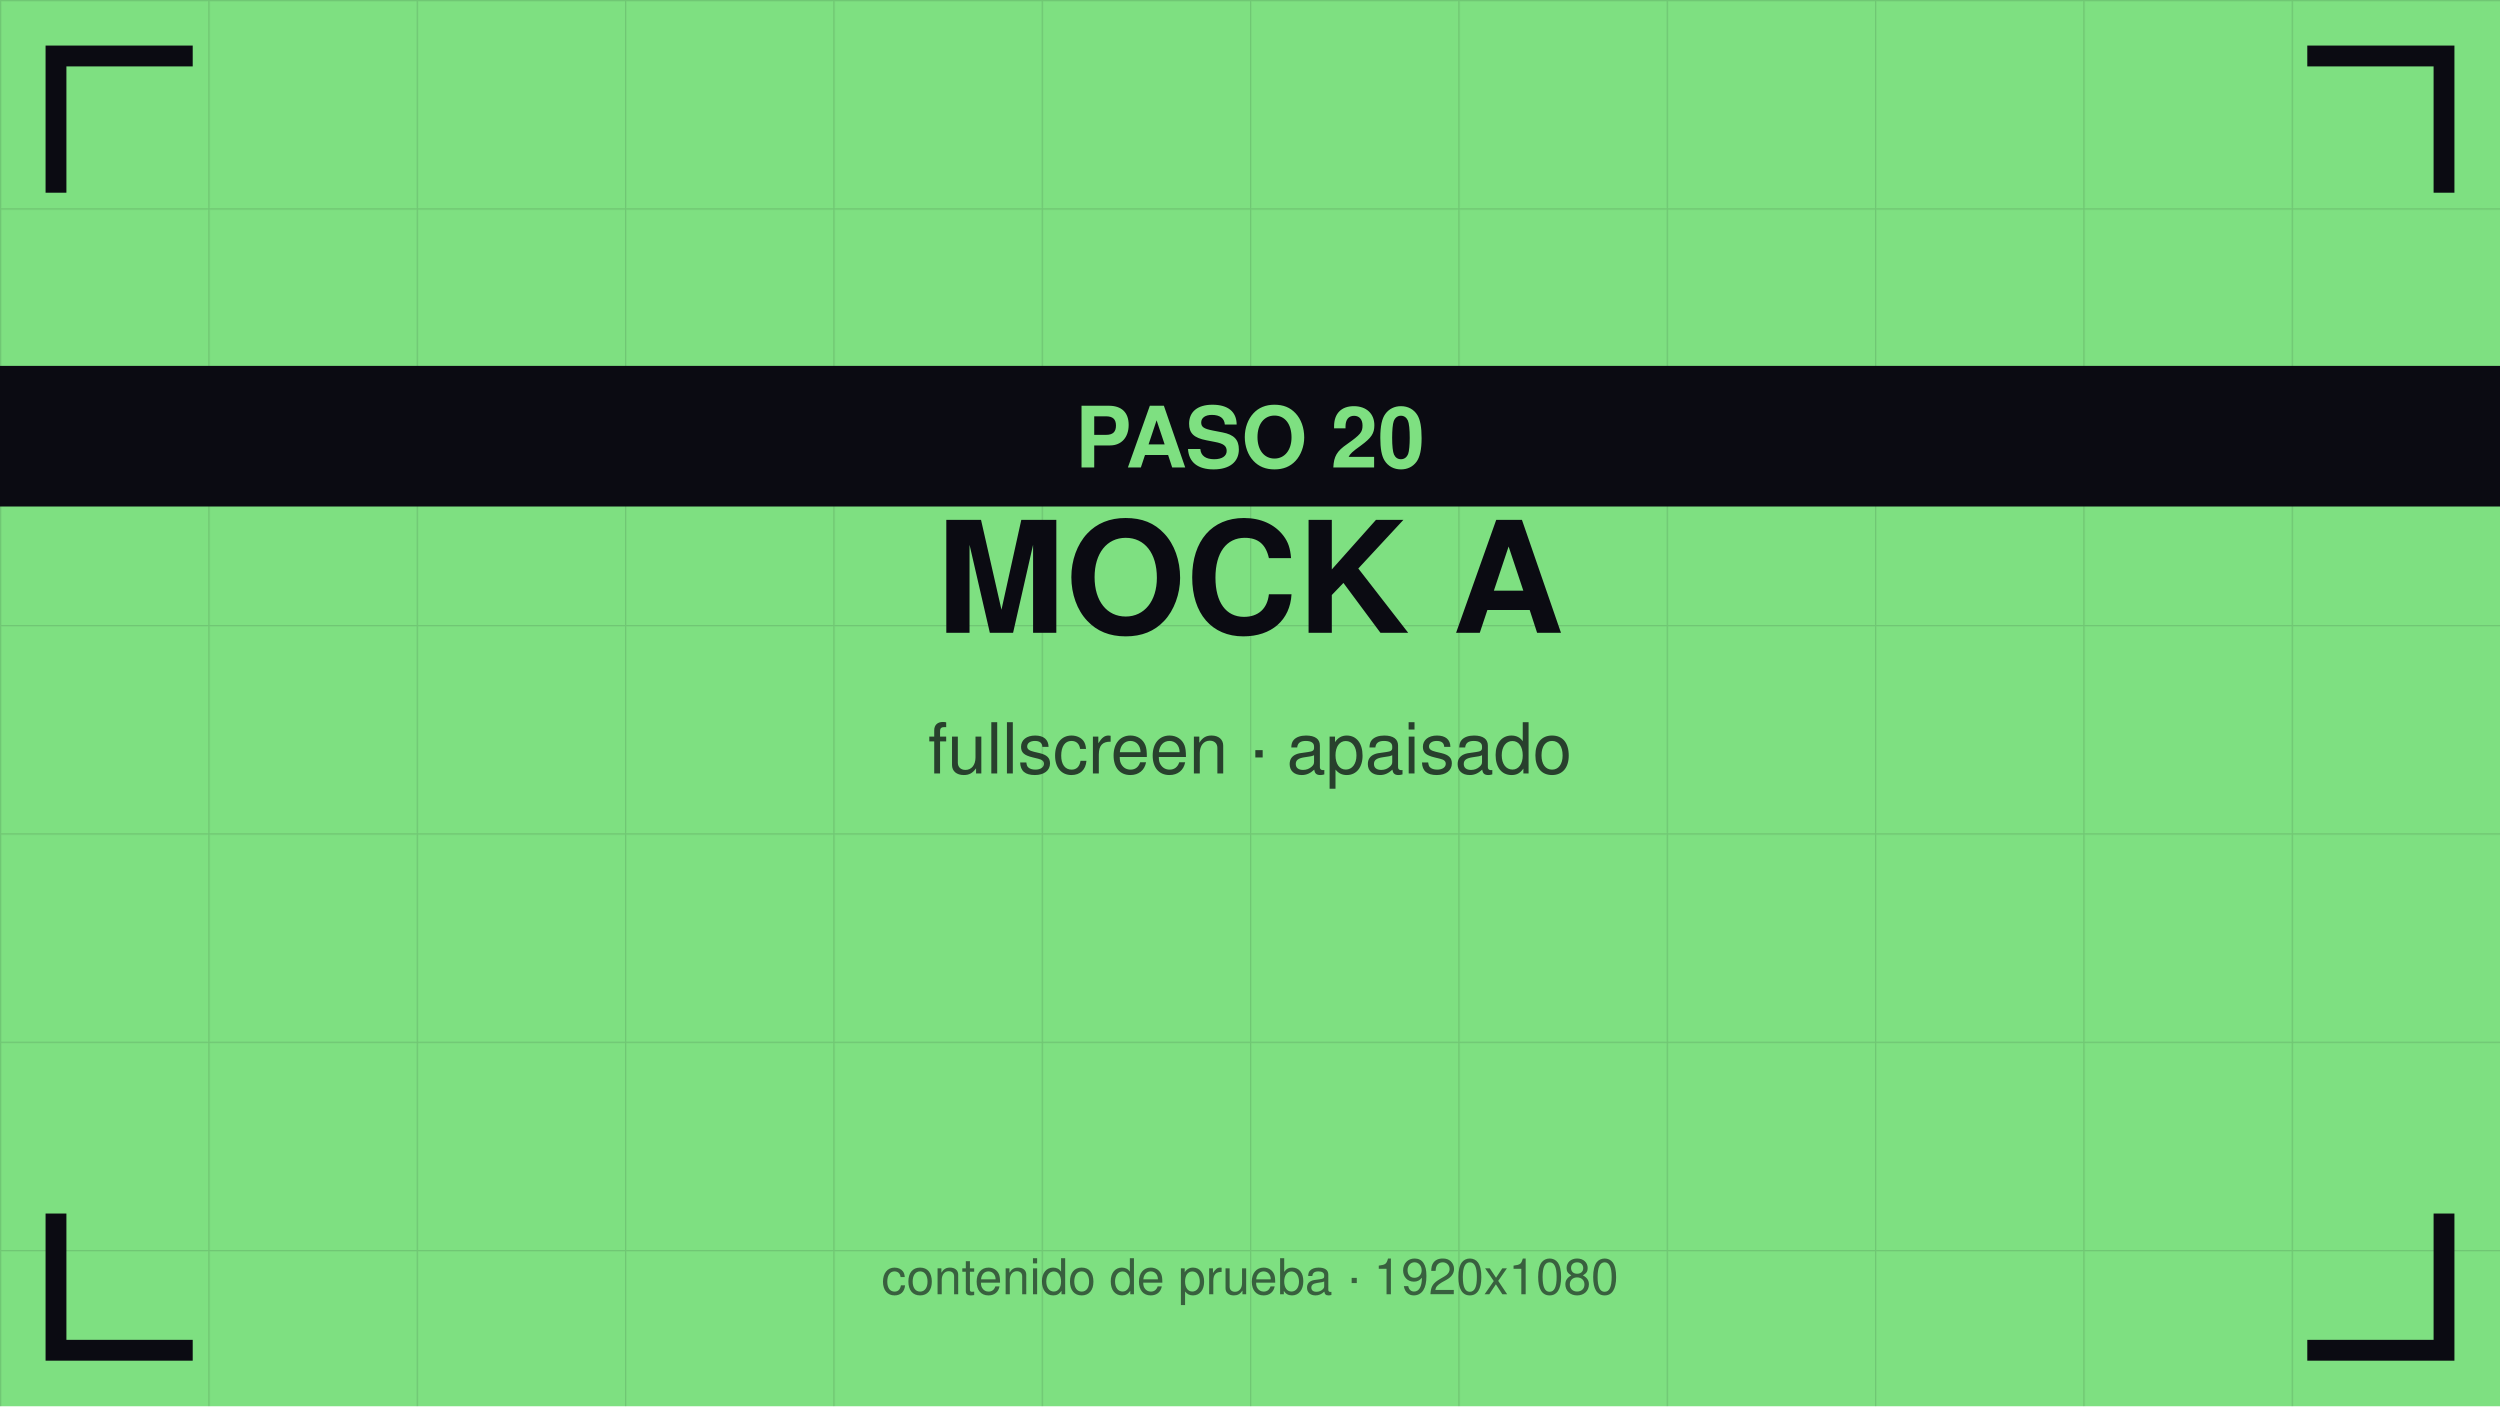
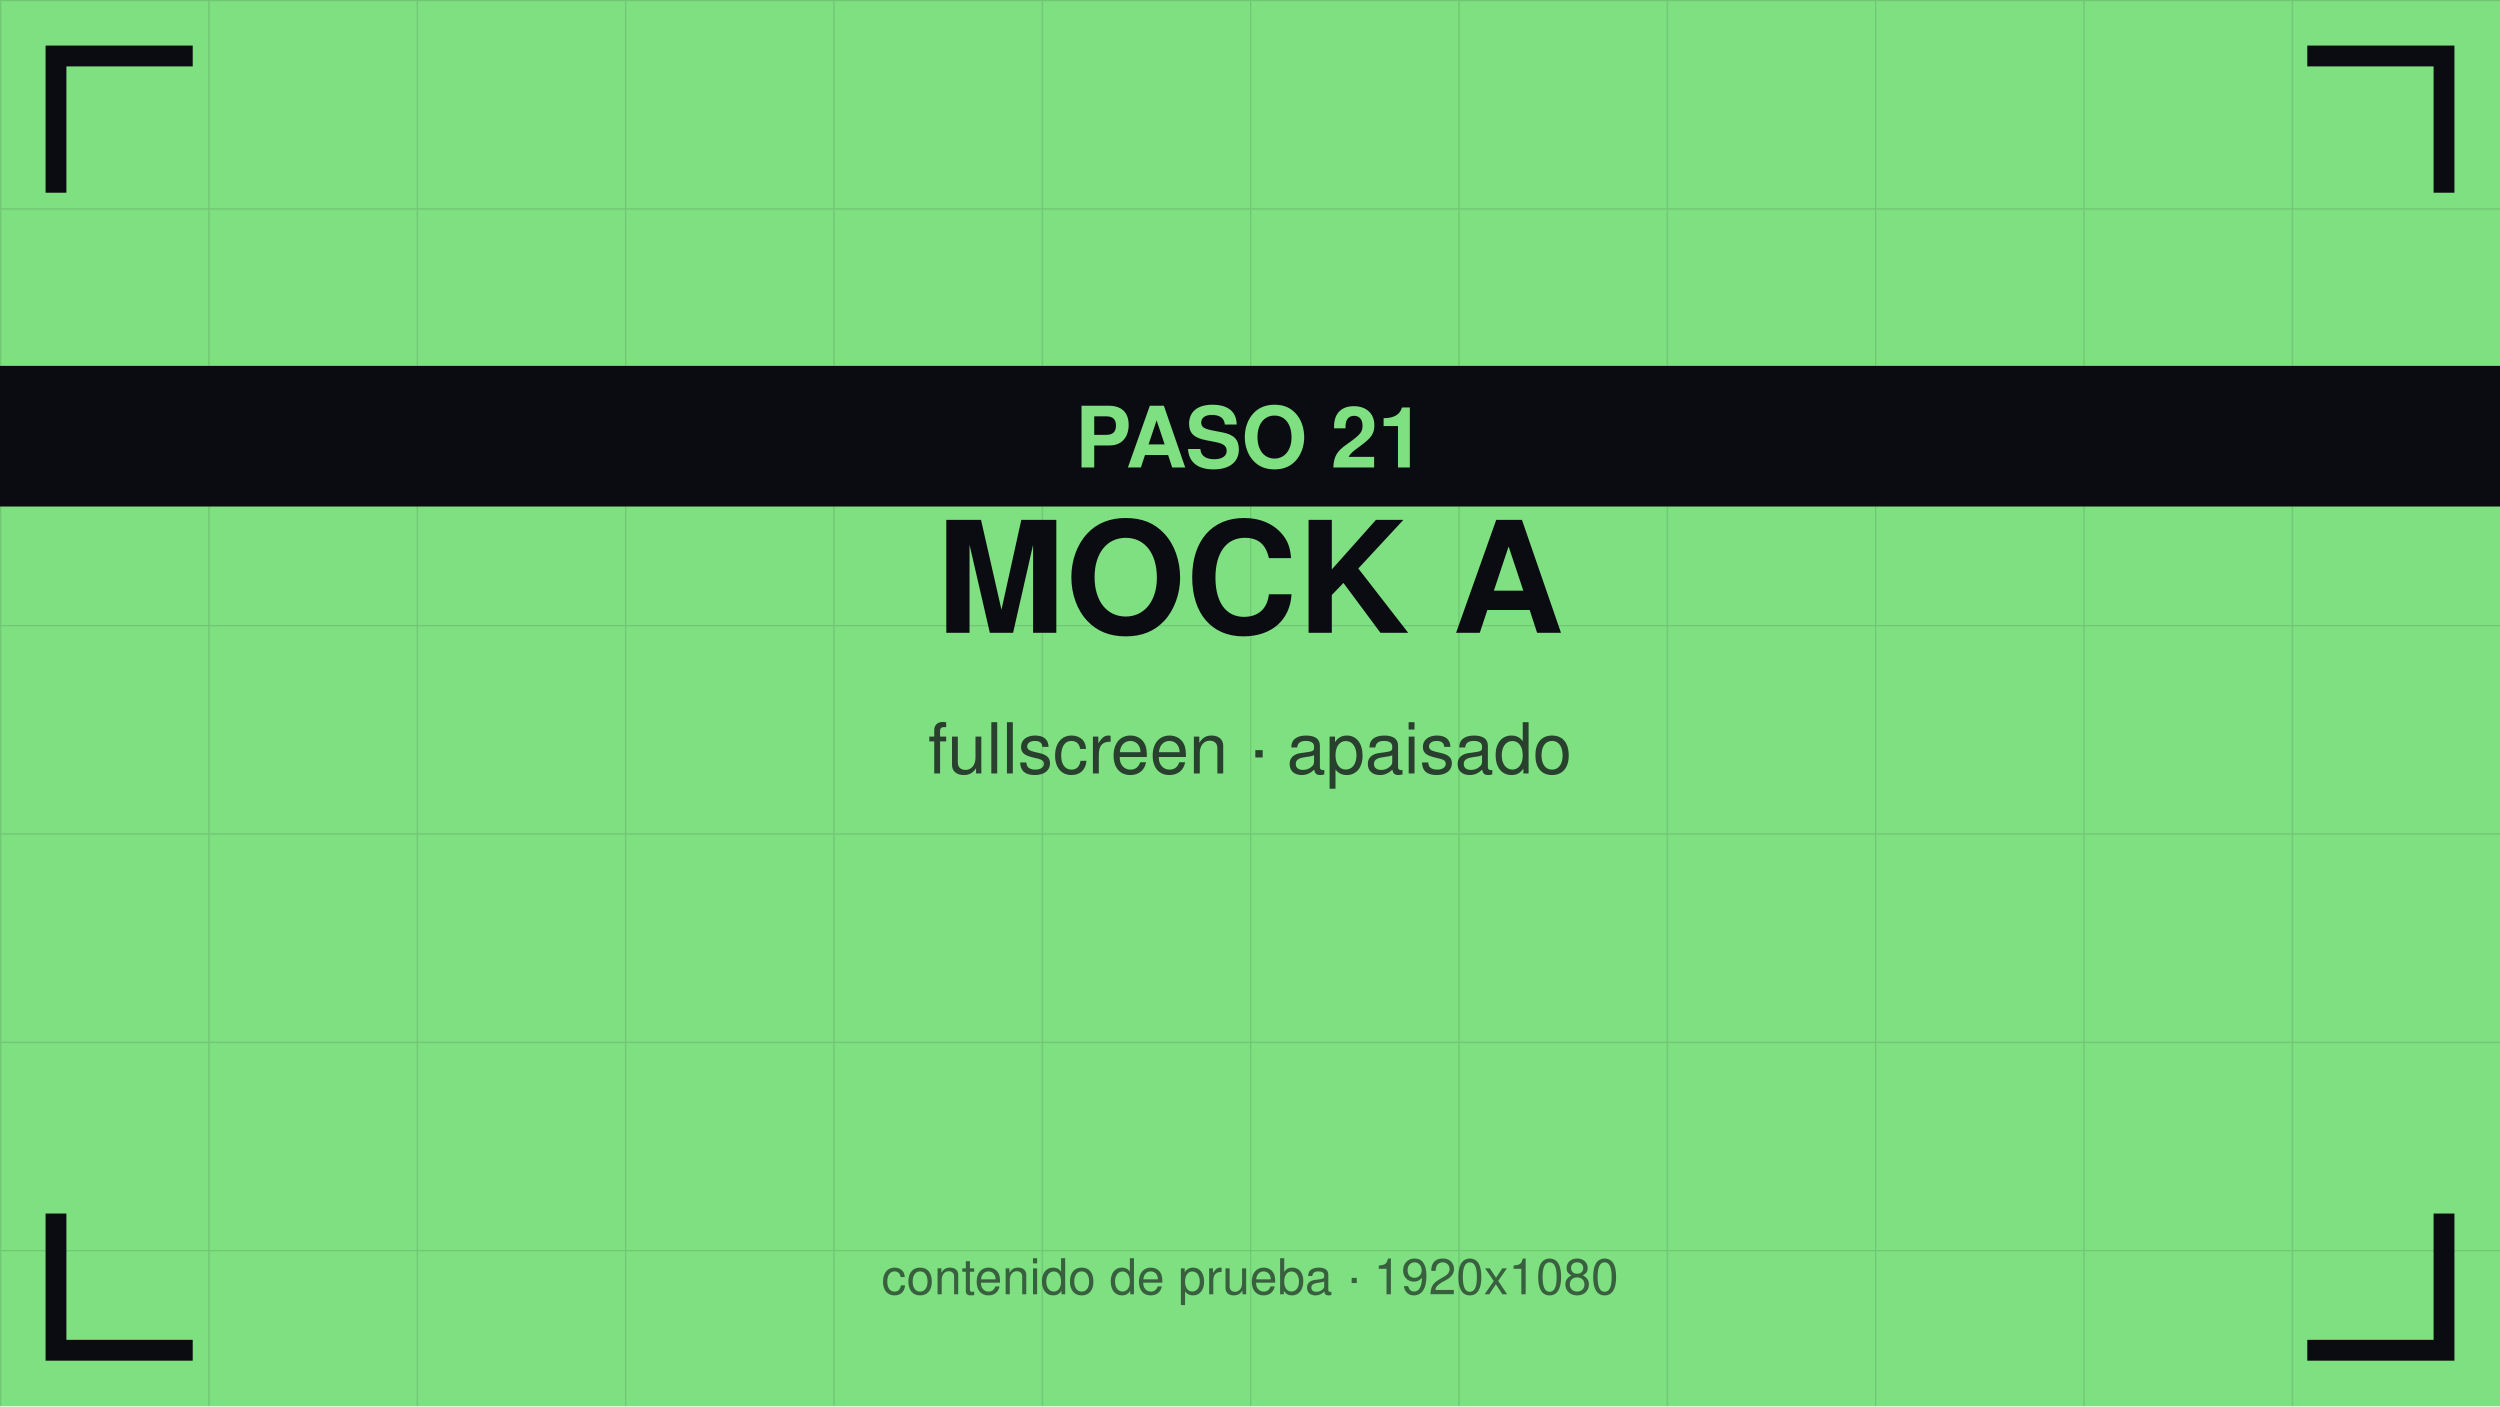
<svg xmlns="http://www.w3.org/2000/svg" viewBox="0 0 1920 1080" width="1920" height="1080">
  <defs>
    <pattern id="g" width="160" height="160" patternUnits="userSpaceOnUse">
      <path d="M160 0 L0 0 0 160" fill="none" stroke="#0b0b12" stroke-opacity="0.12" stroke-width="2" />
    </pattern>
  </defs>
  <rect width="1920" height="1080" fill="#7ee081" />
  <rect width="1920" height="1080" fill="url(#g)" />
  <path d="M43 140 V43 H140" stroke="#0b0b12" stroke-width="16" fill="none" stroke-linecap="square" />
  <path d="M1877 140 V43 H1780" stroke="#0b0b12" stroke-width="16" fill="none" stroke-linecap="square" />
  <path d="M43 940 V1037 H140" stroke="#0b0b12" stroke-width="16" fill="none" stroke-linecap="square" />
  <path d="M1877 940 V1037 H1780" stroke="#0b0b12" stroke-width="16" fill="none" stroke-linecap="square" />
  <text x="960" y="486" font-family="Helvetica,Arial,sans-serif" font-size="119" font-weight="bold" fill="#0b0b12" text-anchor="middle">MOCK A</text>
  <text x="960" y="594" font-family="Helvetica,Arial,sans-serif" font-size="54" fill="#0b0b12" fill-opacity="0.75" text-anchor="middle">fullscreen · apaisado</text>
  <rect y="281" width="1920" height="108" fill="#0b0b12" />
-   <text x="960" y="359" font-family="Helvetica,Arial,sans-serif" font-size="65" font-weight="bold" fill="#7ee081" text-anchor="middle">PASO 20</text>
+   <text x="960" y="359" font-family="Helvetica,Arial,sans-serif" font-size="65" font-weight="bold" fill="#7ee081" text-anchor="middle">PASO 21</text>
  <text x="960" y="994" font-family="Helvetica,Arial,sans-serif" font-size="38" fill="#0b0b12" fill-opacity="0.6" text-anchor="middle">contenido de prueba · 1920x1080</text>
</svg>
